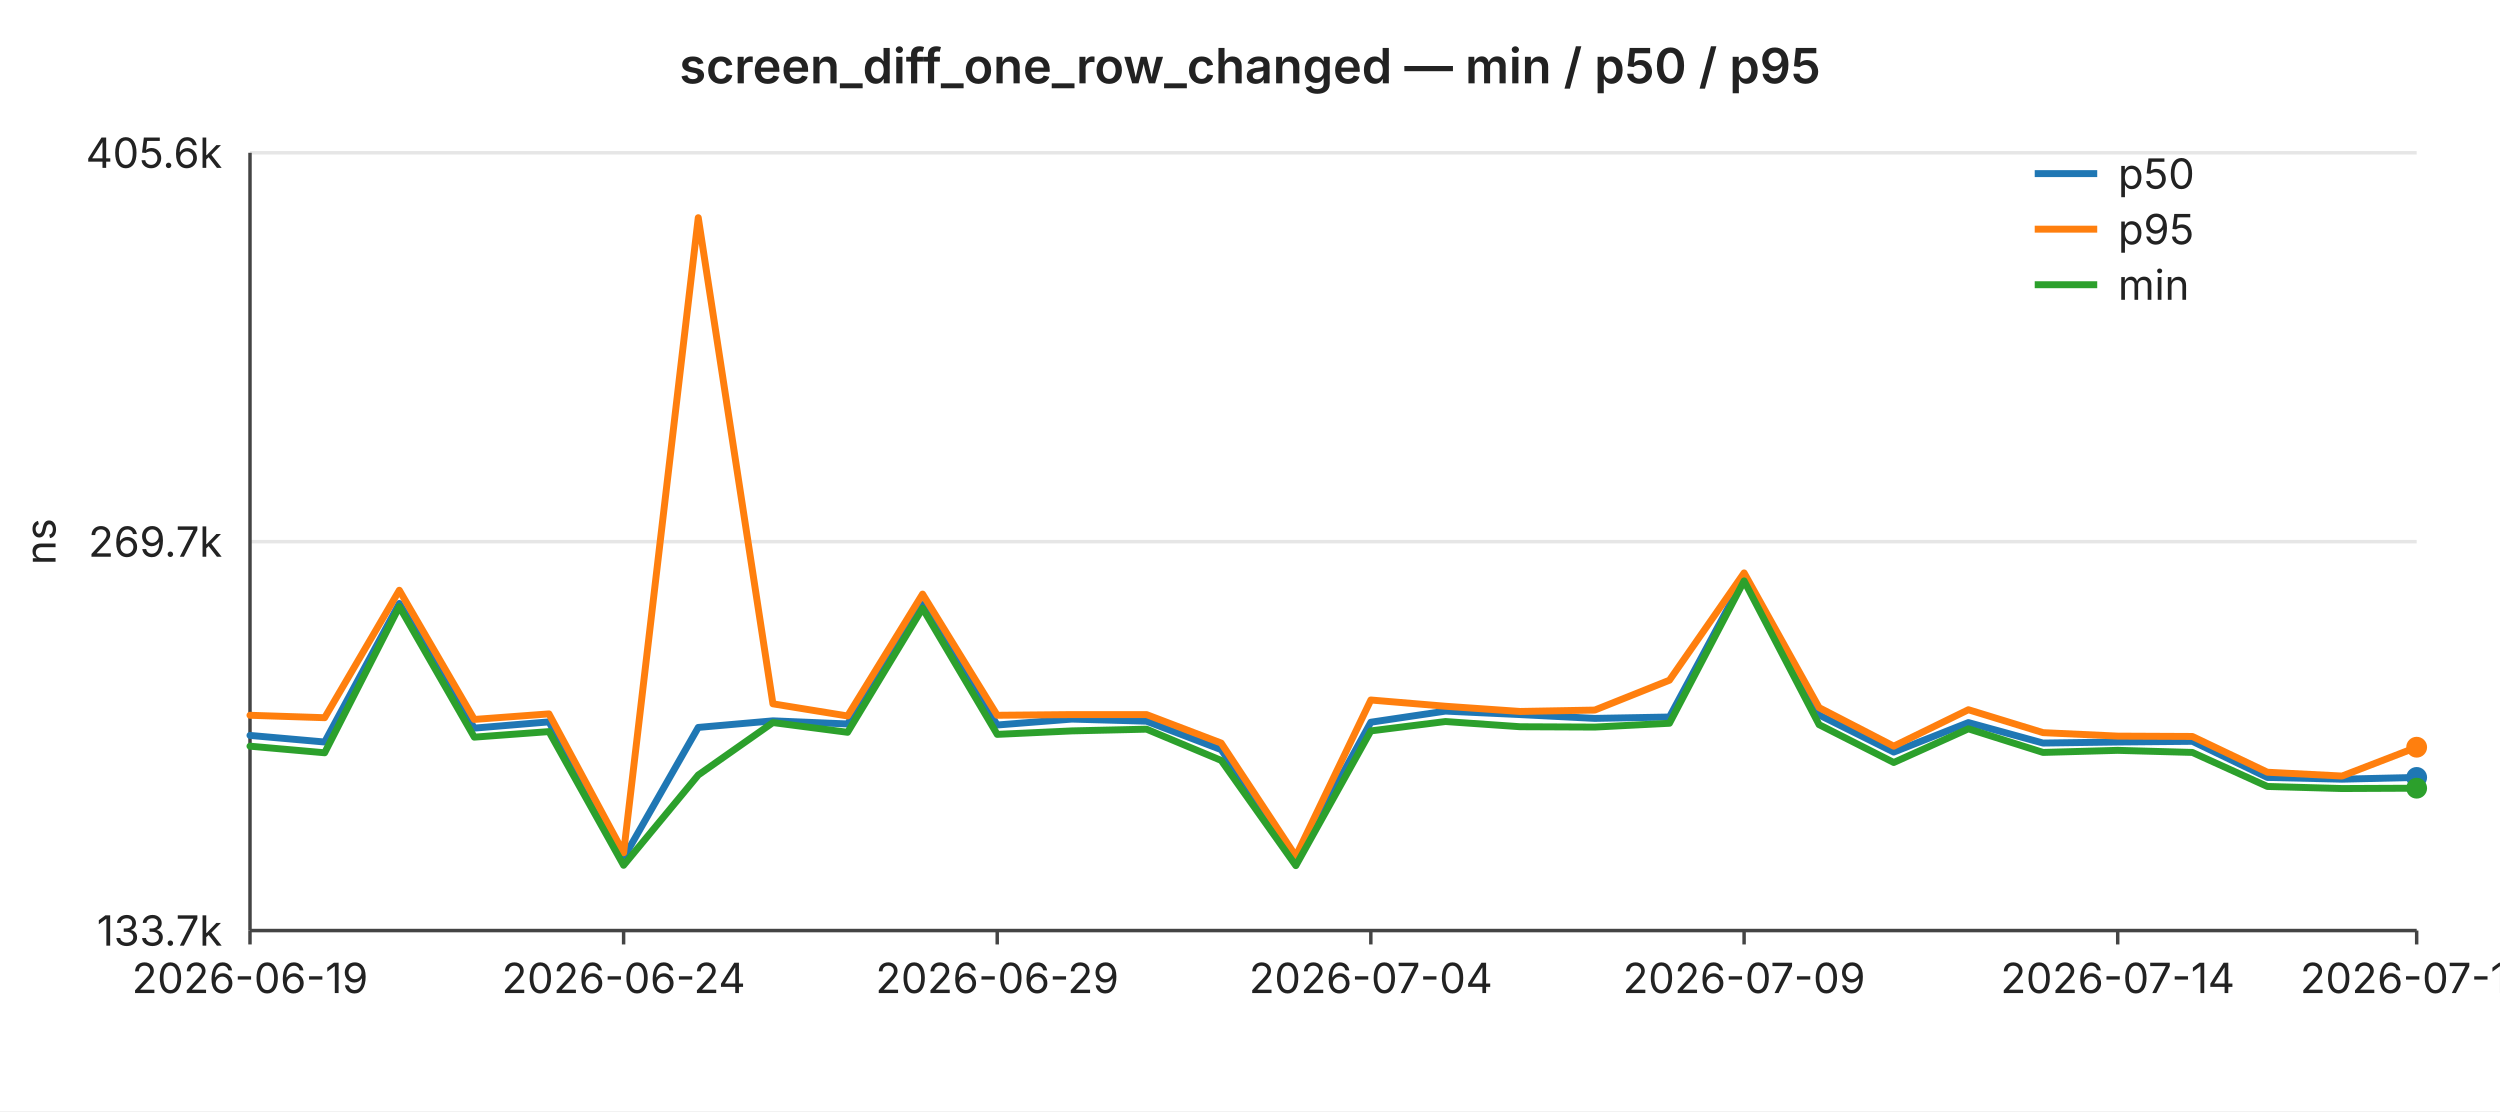
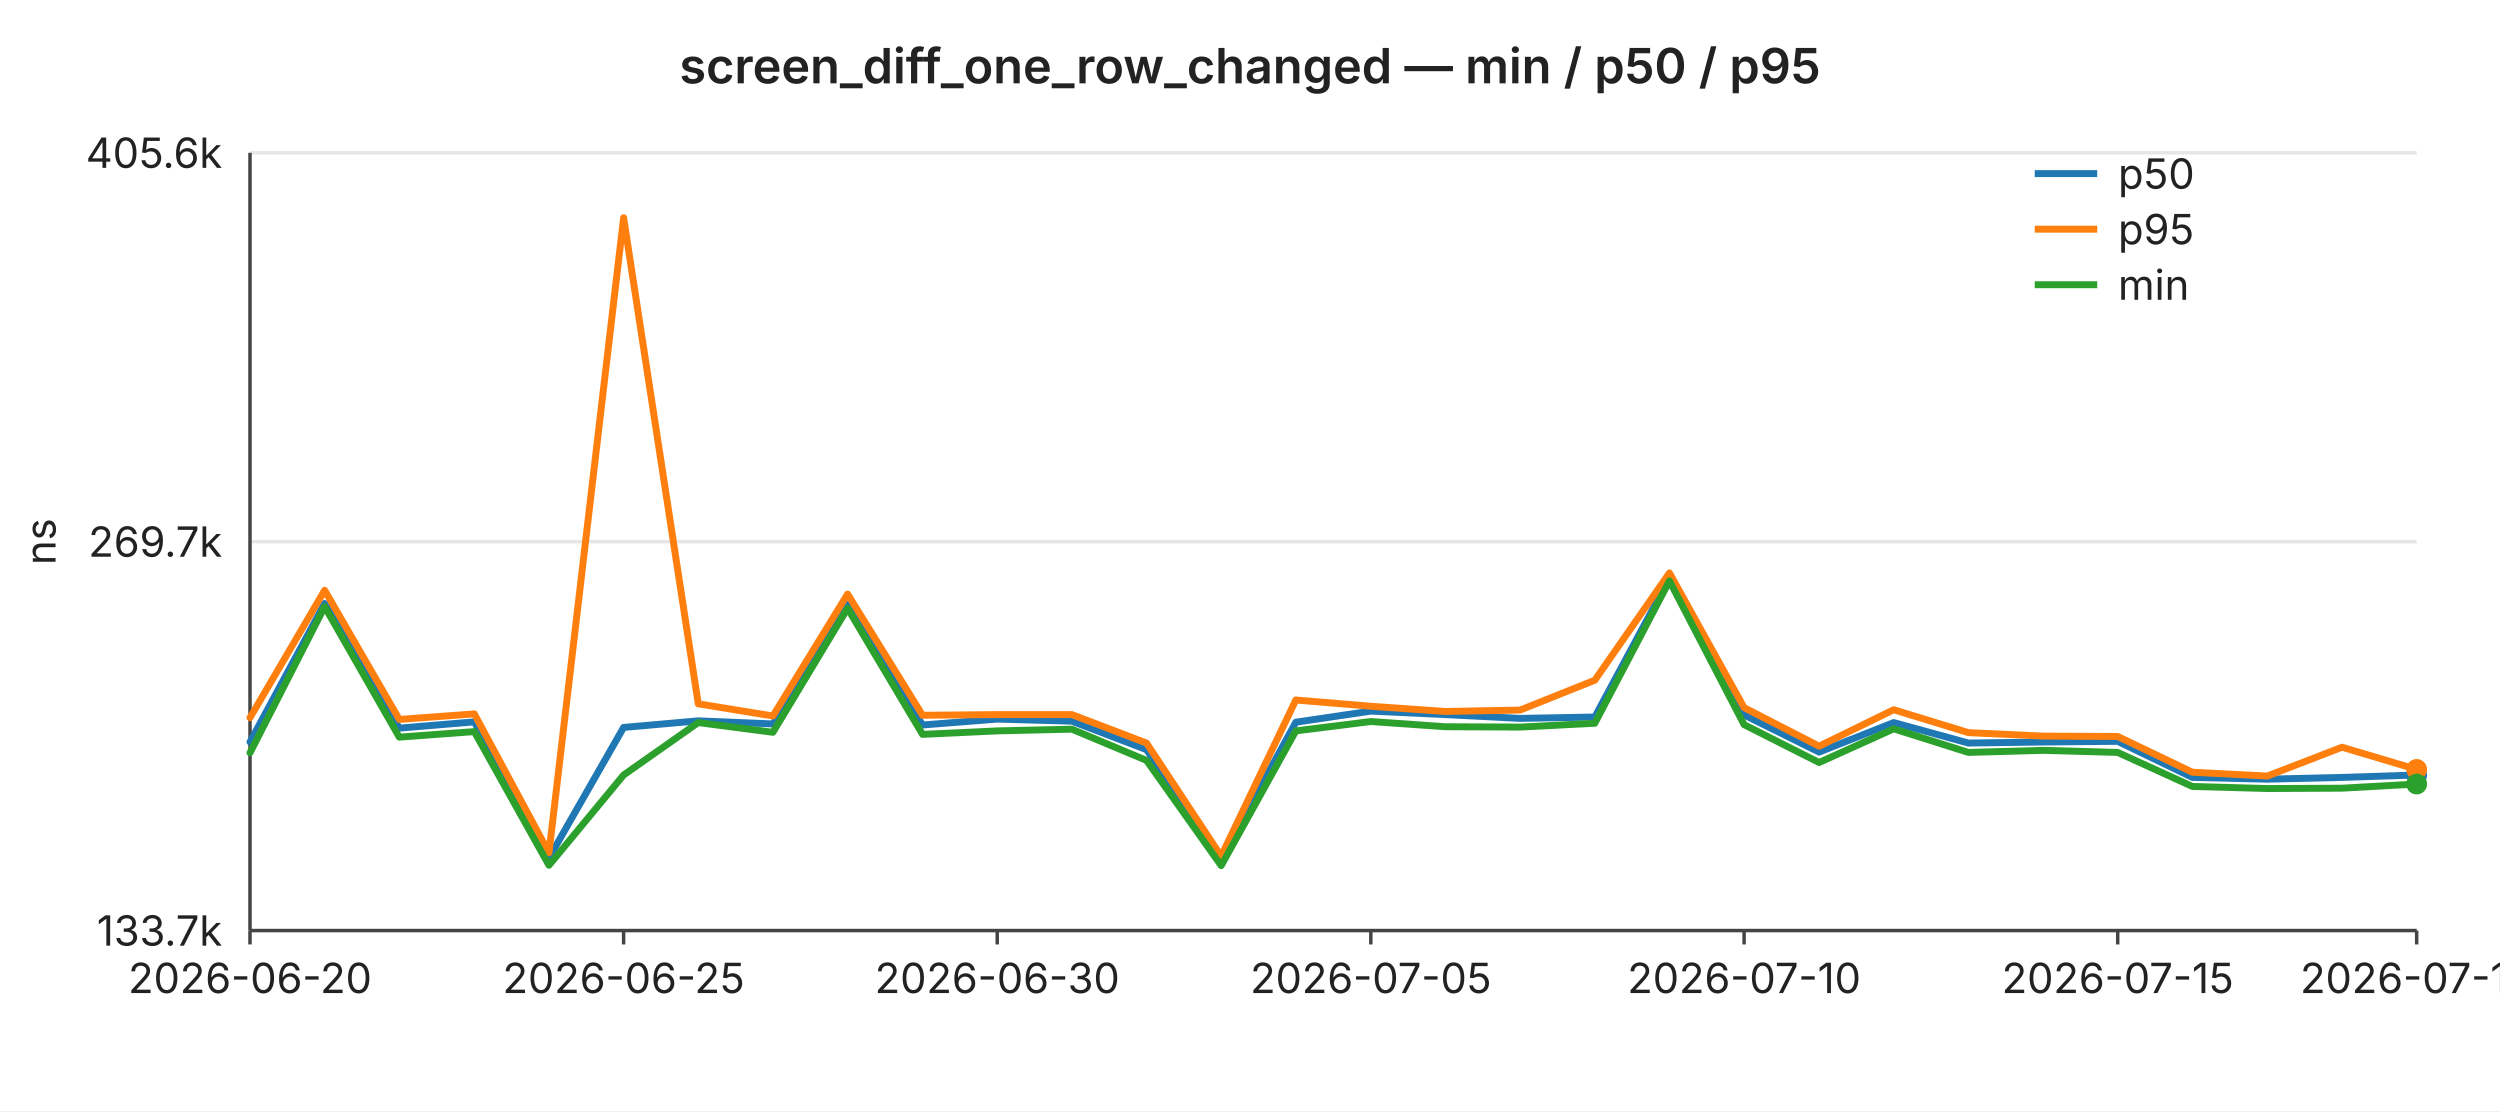
<svg xmlns="http://www.w3.org/2000/svg" width="720" height="320" viewBox="0 0 720 320" font-family="-apple-system,BlinkMacSystemFont,Segoe UI,sans-serif" font-size="12">
  <rect width="720" height="320" fill="#ffffff" />
  <text x="360" y="24" text-anchor="middle" font-size="14" font-weight="600" fill="#222">screen_diff_one_row_changed — min / p50 / p95</text>
  <line x1="72" y1="44.0" x2="696" y2="44.0" stroke="#e6e6e6" stroke-width="1" />
  <text x="64" y="44.0" text-anchor="end" dominant-baseline="middle" fill="#222">405.6k</text>
  <line x1="72" y1="156.0" x2="696" y2="156.0" stroke="#e6e6e6" stroke-width="1" />
  <text x="64" y="156.0" text-anchor="end" dominant-baseline="middle" fill="#222">269.7k</text>
  <line x1="72" y1="268.0" x2="696" y2="268.0" stroke="#e6e6e6" stroke-width="1" />
  <text x="64" y="268.0" text-anchor="end" dominant-baseline="middle" fill="#222">133.7k</text>
  <text x="16" y="156" text-anchor="middle" fill="#222" transform="rotate(-90 16 156)">ns</text>
  <line x1="72" y1="44" x2="72" y2="268" stroke="#444" stroke-width="1" />
  <line x1="72" y1="268" x2="696" y2="268" stroke="#444" stroke-width="1" />
  <line x1="72.0" y1="268" x2="72.0" y2="272" stroke="#444" stroke-width="1" />
-   <text x="72.0" y="286" text-anchor="middle" fill="#222">2026-06-19</text>
+   <text x="72.0" y="286" text-anchor="middle" fill="#222">2026-06-20</text>
  <line x1="179.6" y1="268" x2="179.6" y2="272" stroke="#444" stroke-width="1" />
-   <text x="179.6" y="286" text-anchor="middle" fill="#222">2026-06-24</text>
+   <text x="179.6" y="286" text-anchor="middle" fill="#222">2026-06-25</text>
  <line x1="287.2" y1="268" x2="287.2" y2="272" stroke="#444" stroke-width="1" />
-   <text x="287.2" y="286" text-anchor="middle" fill="#222">2026-06-29</text>
+   <text x="287.2" y="286" text-anchor="middle" fill="#222">2026-06-30</text>
  <line x1="394.8" y1="268" x2="394.8" y2="272" stroke="#444" stroke-width="1" />
-   <text x="394.8" y="286" text-anchor="middle" fill="#222">2026-07-04</text>
+   <text x="394.8" y="286" text-anchor="middle" fill="#222">2026-07-05</text>
  <line x1="502.3" y1="268" x2="502.3" y2="272" stroke="#444" stroke-width="1" />
-   <text x="502.3" y="286" text-anchor="middle" fill="#222">2026-07-09</text>
+   <text x="502.3" y="286" text-anchor="middle" fill="#222">2026-07-10</text>
  <line x1="609.9" y1="268" x2="609.9" y2="272" stroke="#444" stroke-width="1" />
-   <text x="609.9" y="286" text-anchor="middle" fill="#222">2026-07-14</text>
+   <text x="609.9" y="286" text-anchor="middle" fill="#222">2026-07-15</text>
  <line x1="696.0" y1="268" x2="696.0" y2="272" stroke="#444" stroke-width="1" />
-   <text x="696.0" y="286" text-anchor="middle" fill="#222">2026-07-18</text>
-   <polyline fill="none" stroke="#1f77b4" stroke-width="2" stroke-linejoin="round" stroke-linecap="round" points="72.0,211.8 93.5,213.7 115.0,173.8 136.6,209.7 158.1,207.9 179.6,247.1 201.1,209.5 222.6,207.6 244.1,208.5 265.7,174.1 287.2,208.8 308.7,207.1 330.2,207.7 351.7,215.9 373.2,247.3 394.8,208.0 416.3,204.8 437.8,205.8 459.3,206.9 480.8,206.5 502.3,166.5 523.9,205.9 545.4,216.6 566.9,208.1 588.4,214.0 609.9,213.7 631.4,213.5 653.0,223.9 674.5,224.4 696.0,223.9" />
-   <circle cx="696.0" cy="223.9" r="3" fill="#1f77b4" />
-   <polyline fill="none" stroke="#ff7f0e" stroke-width="2" stroke-linejoin="round" stroke-linecap="round" points="72.0,206.0 93.5,206.7 115.0,170.0 136.6,207.2 158.1,205.6 179.6,245.6 201.1,62.7 222.6,202.7 244.1,206.2 265.7,171.1 287.2,206.0 308.7,205.8 330.2,205.8 351.7,214.0 373.2,246.6 394.8,201.6 416.3,203.4 437.8,204.9 459.3,204.5 480.8,195.9 502.3,165.0 523.9,203.8 545.4,214.9 566.9,204.4 588.4,211.0 609.9,212.0 631.4,212.1 653.0,222.4 674.5,223.5 696.0,215.2" />
-   <circle cx="696.0" cy="215.2" r="3" fill="#ff7f0e" />
-   <polyline fill="none" stroke="#2ca02c" stroke-width="2" stroke-linejoin="round" stroke-linecap="round" points="72.0,214.9 93.5,216.8 115.0,174.7 136.6,212.3 158.1,210.7 179.6,249.2 201.1,223.2 222.6,208.1 244.1,210.9 265.7,175.2 287.2,211.5 308.7,210.5 330.2,210.0 351.7,219.0 373.2,249.3 394.8,210.5 416.3,207.8 437.8,209.3 459.3,209.4 480.8,208.3 502.3,167.3 523.9,208.7 545.4,219.6 566.9,209.9 588.4,216.7 609.9,216.1 631.4,216.7 653.0,226.5 674.5,227.1 696.0,227.0" />
-   <circle cx="696.0" cy="227.0" r="3" fill="#2ca02c" />
+   <text x="696.0" y="286" text-anchor="middle" fill="#222">2026-07-19</text>
+   <polyline fill="none" stroke="#1f77b4" stroke-width="2" stroke-linejoin="round" stroke-linecap="round" points="72.0,213.7 93.5,173.8 115.0,209.7 136.6,207.9 158.1,247.1 179.6,209.5 201.1,207.6 222.6,208.5 244.1,174.1 265.7,208.8 287.2,207.1 308.7,207.7 330.2,215.9 351.7,247.3 373.2,208.0 394.8,204.8 416.3,205.8 437.8,206.9 459.3,206.5 480.8,166.5 502.3,205.9 523.9,216.6 545.4,208.1 566.9,214.0 588.4,213.7 609.9,213.5 631.4,223.9 653.0,224.4 674.5,223.9 696.0,223.2" />
+   <circle cx="696.0" cy="223.2" r="3" fill="#1f77b4" />
+   <polyline fill="none" stroke="#ff7f0e" stroke-width="2" stroke-linejoin="round" stroke-linecap="round" points="72.0,206.7 93.5,170.0 115.0,207.2 136.6,205.6 158.1,245.6 179.6,62.7 201.1,202.7 222.6,206.2 244.1,171.1 265.7,206.0 287.2,205.8 308.7,205.8 330.2,214.0 351.7,246.6 373.2,201.6 394.8,203.4 416.3,204.9 437.8,204.5 459.3,195.9 480.8,165.0 502.3,203.8 523.9,214.9 545.4,204.4 566.9,211.0 588.4,212.0 609.9,212.1 631.4,222.4 653.0,223.5 674.5,215.2 696.0,221.6" />
+   <circle cx="696.0" cy="221.6" r="3" fill="#ff7f0e" />
+   <polyline fill="none" stroke="#2ca02c" stroke-width="2" stroke-linejoin="round" stroke-linecap="round" points="72.0,216.8 93.5,174.7 115.0,212.3 136.6,210.7 158.1,249.2 179.6,223.2 201.1,208.1 222.6,210.9 244.1,175.2 265.7,211.5 287.2,210.5 308.7,210.0 330.2,219.0 351.7,249.3 373.2,210.5 394.8,207.8 416.3,209.3 437.8,209.4 459.3,208.3 480.8,167.3 502.3,208.7 523.9,219.6 545.4,209.9 566.9,216.7 588.4,216.1 609.9,216.7 631.4,226.5 653.0,227.1 674.5,227.0 696.0,225.8" />
+   <circle cx="696.0" cy="225.8" r="3" fill="#2ca02c" />
  <line x1="586" y1="50" x2="604" y2="50" stroke="#1f77b4" stroke-width="2" />
  <text x="610" y="50" dominant-baseline="middle" fill="#222">p50</text>
  <line x1="586" y1="66" x2="604" y2="66" stroke="#ff7f0e" stroke-width="2" />
  <text x="610" y="66" dominant-baseline="middle" fill="#222">p95</text>
  <line x1="586" y1="82" x2="604" y2="82" stroke="#2ca02c" stroke-width="2" />
  <text x="610" y="82" dominant-baseline="middle" fill="#222">min</text>
</svg>
